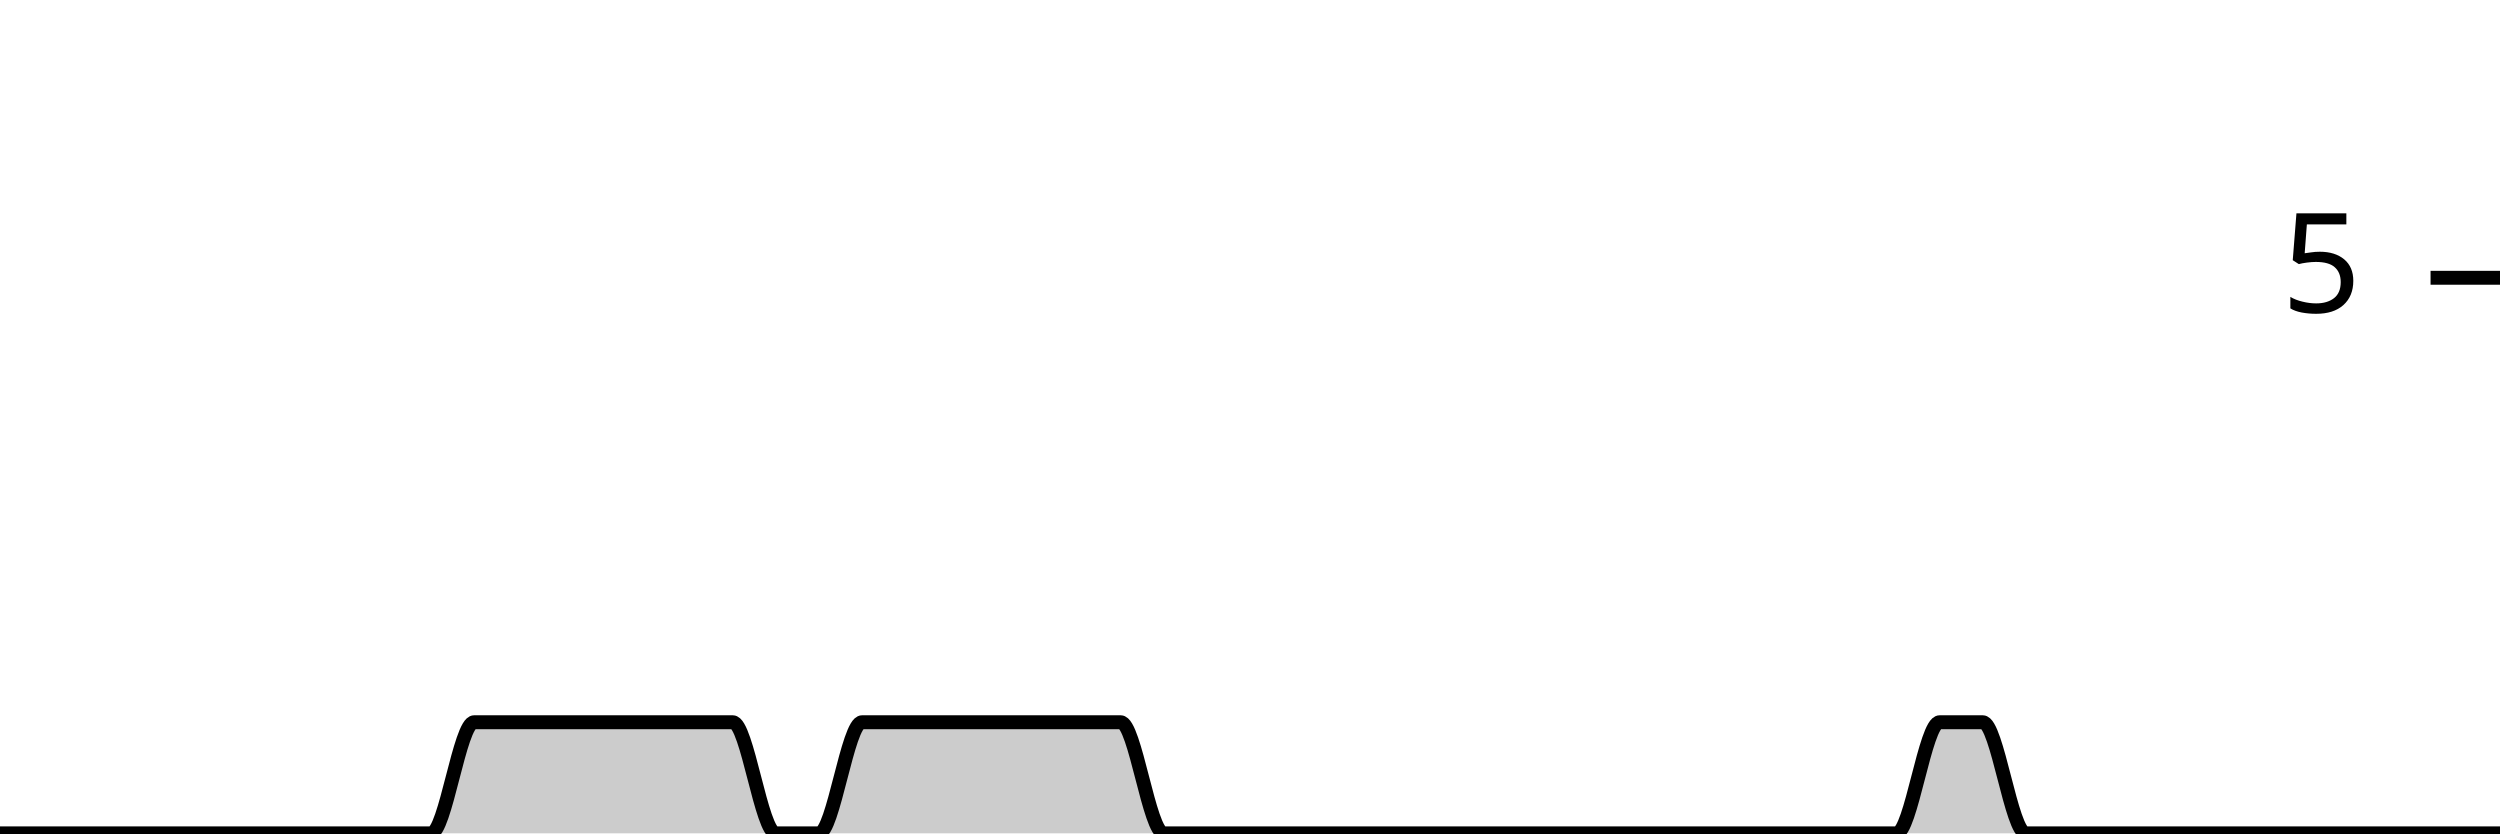
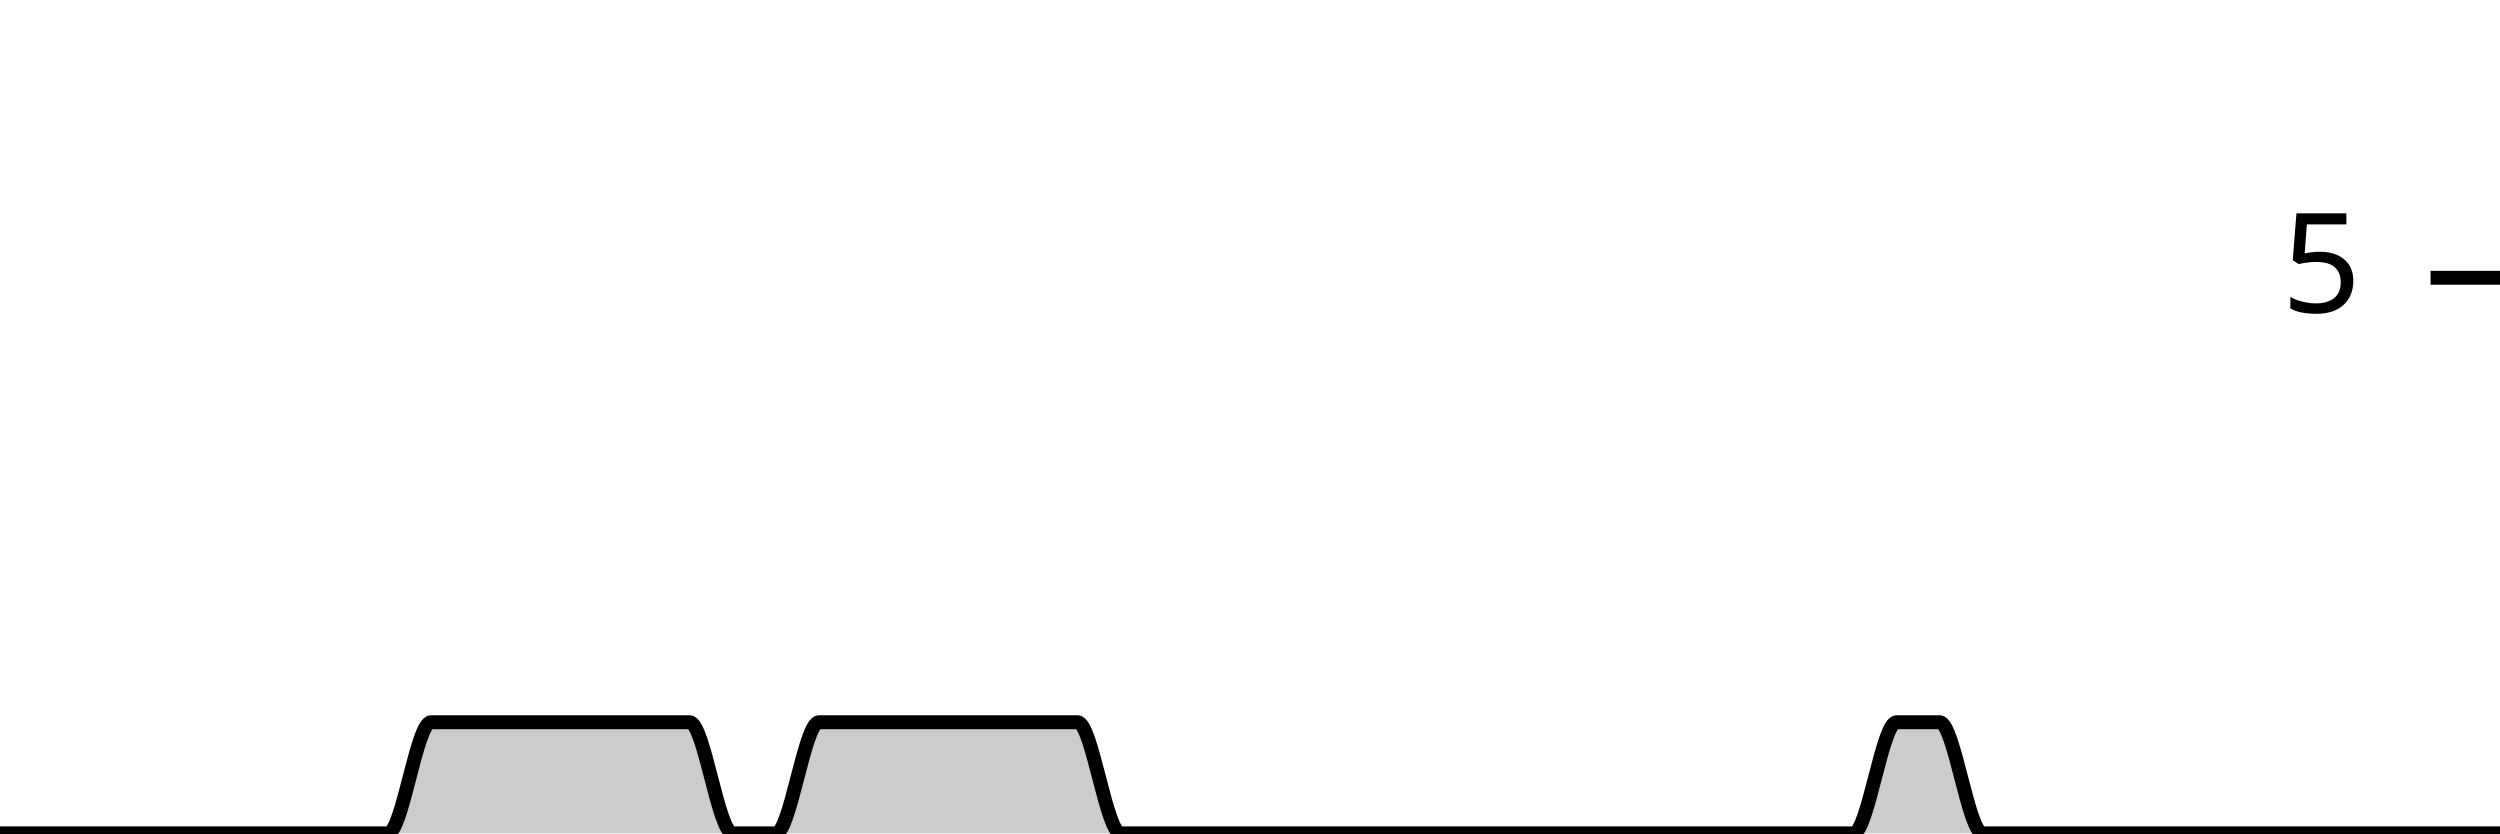
<svg xmlns="http://www.w3.org/2000/svg" viewBox="0 0 180 60">
  <g transform="translate(0,20)">
-     <path class="area" fill="rgba(0, 0, 0, 0.2)" d="M0,40C1.034,40,2.069,40,3.103,40C4.138,40,5.172,40,6.207,40C7.241,40,8.276,40,9.31,40C10.345,40,11.379,40,12.414,40C13.448,40,14.483,40,15.517,40C16.552,40,17.586,40,18.621,40C19.655,40,20.69,40,21.724,40C22.759,40,23.793,40,24.828,40C25.862,40,26.897,40,27.931,40C28.966,40,30,40,31.034,40C32.069,40,33.103,32,34.138,32C35.172,32,36.207,32,37.241,32C38.276,32,39.31,32,40.345,32C41.379,32,42.414,32,43.448,32C44.483,32,45.517,32,46.552,32C47.586,32,48.621,32,49.655,32C50.69,32,51.724,32,52.759,32C53.793,32,54.828,40,55.862,40C56.897,40,57.931,40,58.966,40C60,40,61.034,32,62.069,32C63.103,32,64.138,32,65.172,32C66.207,32,67.241,32,68.276,32C69.31,32,70.345,32,71.379,32C72.414,32,73.448,32,74.483,32C75.517,32,76.552,32,77.586,32C78.621,32,79.655,32,80.69,32C81.724,32,82.759,40,83.793,40C84.828,40,85.862,40,86.897,40C87.931,40,88.966,40,90,40C91.034,40,92.069,40,93.103,40C94.138,40,95.172,40,96.207,40C97.241,40,98.276,40,99.31,40C100.345,40,101.379,40,102.414,40C103.448,40,104.483,40,105.517,40C106.552,40,107.586,40,108.621,40C109.655,40,110.69,40,111.724,40C112.759,40,113.793,40,114.828,40C115.862,40,116.897,40,117.931,40C118.966,40,120,40,121.034,40C122.069,40,123.103,40,124.138,40C125.172,40,126.207,40,127.241,40C128.276,40,129.31,40,130.345,40C131.379,40,132.414,40,133.448,40C134.483,40,135.517,40,136.552,40C137.586,40,138.621,32,139.655,32C140.69,32,141.724,32,142.759,32C143.793,32,144.828,40,145.862,40C146.897,40,147.931,40,148.966,40C150,40,151.034,40,152.069,40C153.103,40,154.138,40,155.172,40C156.207,40,157.241,40,158.276,40C159.31,40,160.345,40,161.379,40C162.414,40,163.448,40,164.483,40C165.517,40,166.552,40,167.586,40C168.621,40,169.655,40,170.69,40C171.724,40,172.759,40,173.793,40C174.828,40,175.862,40,176.897,40C177.931,40,178.966,40,180,40L180,40C178.966,40,177.931,40,176.897,40C175.862,40,174.828,40,173.793,40C172.759,40,171.724,40,170.69,40C169.655,40,168.621,40,167.586,40C166.552,40,165.517,40,164.483,40C163.448,40,162.414,40,161.379,40C160.345,40,159.31,40,158.276,40C157.241,40,156.207,40,155.172,40C154.138,40,153.103,40,152.069,40C151.034,40,150,40,148.966,40C147.931,40,146.897,40,145.862,40C144.828,40,143.793,40,142.759,40C141.724,40,140.69,40,139.655,40C138.621,40,137.586,40,136.552,40C135.517,40,134.483,40,133.448,40C132.414,40,131.379,40,130.345,40C129.31,40,128.276,40,127.241,40C126.207,40,125.172,40,124.138,40C123.103,40,122.069,40,121.034,40C120,40,118.966,40,117.931,40C116.897,40,115.862,40,114.828,40C113.793,40,112.759,40,111.724,40C110.69,40,109.655,40,108.621,40C107.586,40,106.552,40,105.517,40C104.483,40,103.448,40,102.414,40C101.379,40,100.345,40,99.31,40C98.276,40,97.241,40,96.207,40C95.172,40,94.138,40,93.103,40C92.069,40,91.034,40,90,40C88.966,40,87.931,40,86.897,40C85.862,40,84.828,40,83.793,40C82.759,40,81.724,40,80.69,40C79.655,40,78.621,40,77.586,40C76.552,40,75.517,40,74.483,40C73.448,40,72.414,40,71.379,40C70.345,40,69.31,40,68.276,40C67.241,40,66.207,40,65.172,40C64.138,40,63.103,40,62.069,40C61.034,40,60,40,58.966,40C57.931,40,56.897,40,55.862,40C54.828,40,53.793,40,52.759,40C51.724,40,50.69,40,49.655,40C48.621,40,47.586,40,46.552,40C45.517,40,44.483,40,43.448,40C42.414,40,41.379,40,40.345,40C39.31,40,38.276,40,37.241,40C36.207,40,35.172,40,34.138,40C33.103,40,32.069,40,31.034,40C30,40,28.966,40,27.931,40C26.897,40,25.862,40,24.828,40C23.793,40,22.759,40,21.724,40C20.69,40,19.655,40,18.621,40C17.586,40,16.552,40,15.517,40C14.483,40,13.448,40,12.414,40C11.379,40,10.345,40,9.31,40C8.276,40,7.241,40,6.207,40C5.172,40,4.138,40,3.103,40C2.069,40,1.034,40,0,40Z" />
-     <path class="line" stroke="black" fill="none" d="M0,40C1.034,40,2.069,40,3.103,40C4.138,40,5.172,40,6.207,40C7.241,40,8.276,40,9.31,40C10.345,40,11.379,40,12.414,40C13.448,40,14.483,40,15.517,40C16.552,40,17.586,40,18.621,40C19.655,40,20.69,40,21.724,40C22.759,40,23.793,40,24.828,40C25.862,40,26.897,40,27.931,40C28.966,40,30,40,31.034,40C32.069,40,33.103,32,34.138,32C35.172,32,36.207,32,37.241,32C38.276,32,39.31,32,40.345,32C41.379,32,42.414,32,43.448,32C44.483,32,45.517,32,46.552,32C47.586,32,48.621,32,49.655,32C50.69,32,51.724,32,52.759,32C53.793,32,54.828,40,55.862,40C56.897,40,57.931,40,58.966,40C60,40,61.034,32,62.069,32C63.103,32,64.138,32,65.172,32C66.207,32,67.241,32,68.276,32C69.31,32,70.345,32,71.379,32C72.414,32,73.448,32,74.483,32C75.517,32,76.552,32,77.586,32C78.621,32,79.655,32,80.69,32C81.724,32,82.759,40,83.793,40C84.828,40,85.862,40,86.897,40C87.931,40,88.966,40,90,40C91.034,40,92.069,40,93.103,40C94.138,40,95.172,40,96.207,40C97.241,40,98.276,40,99.31,40C100.345,40,101.379,40,102.414,40C103.448,40,104.483,40,105.517,40C106.552,40,107.586,40,108.621,40C109.655,40,110.69,40,111.724,40C112.759,40,113.793,40,114.828,40C115.862,40,116.897,40,117.931,40C118.966,40,120,40,121.034,40C122.069,40,123.103,40,124.138,40C125.172,40,126.207,40,127.241,40C128.276,40,129.31,40,130.345,40C131.379,40,132.414,40,133.448,40C134.483,40,135.517,40,136.552,40C137.586,40,138.621,32,139.655,32C140.69,32,141.724,32,142.759,32C143.793,32,144.828,40,145.862,40C146.897,40,147.931,40,148.966,40C150,40,151.034,40,152.069,40C153.103,40,154.138,40,155.172,40C156.207,40,157.241,40,158.276,40C159.31,40,160.345,40,161.379,40C162.414,40,163.448,40,164.483,40C165.517,40,166.552,40,167.586,40C168.621,40,169.655,40,170.69,40C171.724,40,172.759,40,173.793,40C174.828,40,175.862,40,176.897,40C177.931,40,178.966,40,180,40" />
+     <path class="area" fill="rgba(0, 0, 0, 0.2)" d="M0,40C1.034,40,2.069,40,3.103,40C4.138,40,5.172,40,6.207,40C7.241,40,8.276,40,9.31,40C10.345,40,11.379,40,12.414,40C13.448,40,14.483,40,15.517,40C16.552,40,17.586,40,18.621,40C19.655,40,20.69,40,21.724,40C22.759,40,23.793,40,24.828,40C25.862,40,26.897,40,27.931,40C28.966,40,30,32,31.034,32C32.069,32,33.103,32,34.138,32C35.172,32,36.207,32,37.241,32C38.276,32,39.31,32,40.345,32C41.379,32,42.414,32,43.448,32C44.483,32,45.517,32,46.552,32C47.586,32,48.621,32,49.655,32C50.69,32,51.724,40,52.759,40C53.793,40,54.828,40,55.862,40C56.897,40,57.931,32,58.966,32C60,32,61.034,32,62.069,32C63.103,32,64.138,32,65.172,32C66.207,32,67.241,32,68.276,32C69.31,32,70.345,32,71.379,32C72.414,32,73.448,32,74.483,32C75.517,32,76.552,32,77.586,32C78.621,32,79.655,40,80.69,40C81.724,40,82.759,40,83.793,40C84.828,40,85.862,40,86.897,40C87.931,40,88.966,40,90,40C91.034,40,92.069,40,93.103,40C94.138,40,95.172,40,96.207,40C97.241,40,98.276,40,99.31,40C100.345,40,101.379,40,102.414,40C103.448,40,104.483,40,105.517,40C106.552,40,107.586,40,108.621,40C109.655,40,110.69,40,111.724,40C112.759,40,113.793,40,114.828,40C115.862,40,116.897,40,117.931,40C118.966,40,120,40,121.034,40C122.069,40,123.103,40,124.138,40C125.172,40,126.207,40,127.241,40C128.276,40,129.31,40,130.345,40C131.379,40,132.414,40,133.448,40C134.483,40,135.517,32,136.552,32C137.586,32,138.621,32,139.655,32C140.69,32,141.724,40,142.759,40C143.793,40,144.828,40,145.862,40C146.897,40,147.931,40,148.966,40C150,40,151.034,40,152.069,40C153.103,40,154.138,40,155.172,40C156.207,40,157.241,40,158.276,40C159.31,40,160.345,40,161.379,40C162.414,40,163.448,40,164.483,40C165.517,40,166.552,40,167.586,40C168.621,40,169.655,40,170.69,40C171.724,40,172.759,40,173.793,40C174.828,40,175.862,40,176.897,40C177.931,40,178.966,40,180,40L180,40C178.966,40,177.931,40,176.897,40C175.862,40,174.828,40,173.793,40C172.759,40,171.724,40,170.69,40C169.655,40,168.621,40,167.586,40C166.552,40,165.517,40,164.483,40C163.448,40,162.414,40,161.379,40C160.345,40,159.31,40,158.276,40C157.241,40,156.207,40,155.172,40C154.138,40,153.103,40,152.069,40C151.034,40,150,40,148.966,40C147.931,40,146.897,40,145.862,40C144.828,40,143.793,40,142.759,40C141.724,40,140.69,40,139.655,40C138.621,40,137.586,40,136.552,40C135.517,40,134.483,40,133.448,40C132.414,40,131.379,40,130.345,40C129.31,40,128.276,40,127.241,40C126.207,40,125.172,40,124.138,40C123.103,40,122.069,40,121.034,40C120,40,118.966,40,117.931,40C116.897,40,115.862,40,114.828,40C113.793,40,112.759,40,111.724,40C110.69,40,109.655,40,108.621,40C107.586,40,106.552,40,105.517,40C104.483,40,103.448,40,102.414,40C101.379,40,100.345,40,99.31,40C98.276,40,97.241,40,96.207,40C95.172,40,94.138,40,93.103,40C92.069,40,91.034,40,90,40C88.966,40,87.931,40,86.897,40C85.862,40,84.828,40,83.793,40C82.759,40,81.724,40,80.69,40C79.655,40,78.621,40,77.586,40C76.552,40,75.517,40,74.483,40C73.448,40,72.414,40,71.379,40C70.345,40,69.31,40,68.276,40C67.241,40,66.207,40,65.172,40C64.138,40,63.103,40,62.069,40C61.034,40,60,40,58.966,40C57.931,40,56.897,40,55.862,40C54.828,40,53.793,40,52.759,40C51.724,40,50.69,40,49.655,40C48.621,40,47.586,40,46.552,40C45.517,40,44.483,40,43.448,40C42.414,40,41.379,40,40.345,40C39.31,40,38.276,40,37.241,40C36.207,40,35.172,40,34.138,40C33.103,40,32.069,40,31.034,40C30,40,28.966,40,27.931,40C26.897,40,25.862,40,24.828,40C23.793,40,22.759,40,21.724,40C20.69,40,19.655,40,18.621,40C17.586,40,16.552,40,15.517,40C14.483,40,13.448,40,12.414,40C11.379,40,10.345,40,9.31,40C8.276,40,7.241,40,6.207,40C5.172,40,4.138,40,3.103,40C2.069,40,1.034,40,0,40Z" />
+     <path class="line" stroke="black" fill="none" d="M0,40C1.034,40,2.069,40,3.103,40C4.138,40,5.172,40,6.207,40C7.241,40,8.276,40,9.31,40C10.345,40,11.379,40,12.414,40C13.448,40,14.483,40,15.517,40C16.552,40,17.586,40,18.621,40C19.655,40,20.69,40,21.724,40C22.759,40,23.793,40,24.828,40C25.862,40,26.897,40,27.931,40C28.966,40,30,32,31.034,32C32.069,32,33.103,32,34.138,32C35.172,32,36.207,32,37.241,32C38.276,32,39.31,32,40.345,32C41.379,32,42.414,32,43.448,32C44.483,32,45.517,32,46.552,32C47.586,32,48.621,32,49.655,32C50.69,32,51.724,40,52.759,40C53.793,40,54.828,40,55.862,40C56.897,40,57.931,32,58.966,32C60,32,61.034,32,62.069,32C63.103,32,64.138,32,65.172,32C66.207,32,67.241,32,68.276,32C69.31,32,70.345,32,71.379,32C72.414,32,73.448,32,74.483,32C75.517,32,76.552,32,77.586,32C78.621,32,79.655,40,80.69,40C81.724,40,82.759,40,83.793,40C84.828,40,85.862,40,86.897,40C87.931,40,88.966,40,90,40C91.034,40,92.069,40,93.103,40C94.138,40,95.172,40,96.207,40C97.241,40,98.276,40,99.31,40C100.345,40,101.379,40,102.414,40C103.448,40,104.483,40,105.517,40C106.552,40,107.586,40,108.621,40C109.655,40,110.69,40,111.724,40C112.759,40,113.793,40,114.828,40C115.862,40,116.897,40,117.931,40C118.966,40,120,40,121.034,40C122.069,40,123.103,40,124.138,40C125.172,40,126.207,40,127.241,40C128.276,40,129.31,40,130.345,40C131.379,40,132.414,40,133.448,40C134.483,40,135.517,32,136.552,32C137.586,32,138.621,32,139.655,32C140.69,32,141.724,40,142.759,40C143.793,40,144.828,40,145.862,40C146.897,40,147.931,40,148.966,40C150,40,151.034,40,152.069,40C153.103,40,154.138,40,155.172,40C156.207,40,157.241,40,158.276,40C159.31,40,160.345,40,161.379,40C162.414,40,163.448,40,164.483,40C165.517,40,166.552,40,167.586,40C168.621,40,169.655,40,170.69,40C171.724,40,172.759,40,173.793,40C174.828,40,175.862,40,176.897,40C177.931,40,178.966,40,180,40" />
    <path class="axis-ceiling" stroke-width="1" stroke="black" fill="none" d="M175,0L180,0" />
    <text class="axis-ceiling-label" font-family="sans-serif" text-anchor="end" font-size="10px" x="170" y="2.5">5</text>
  </g>
</svg>
